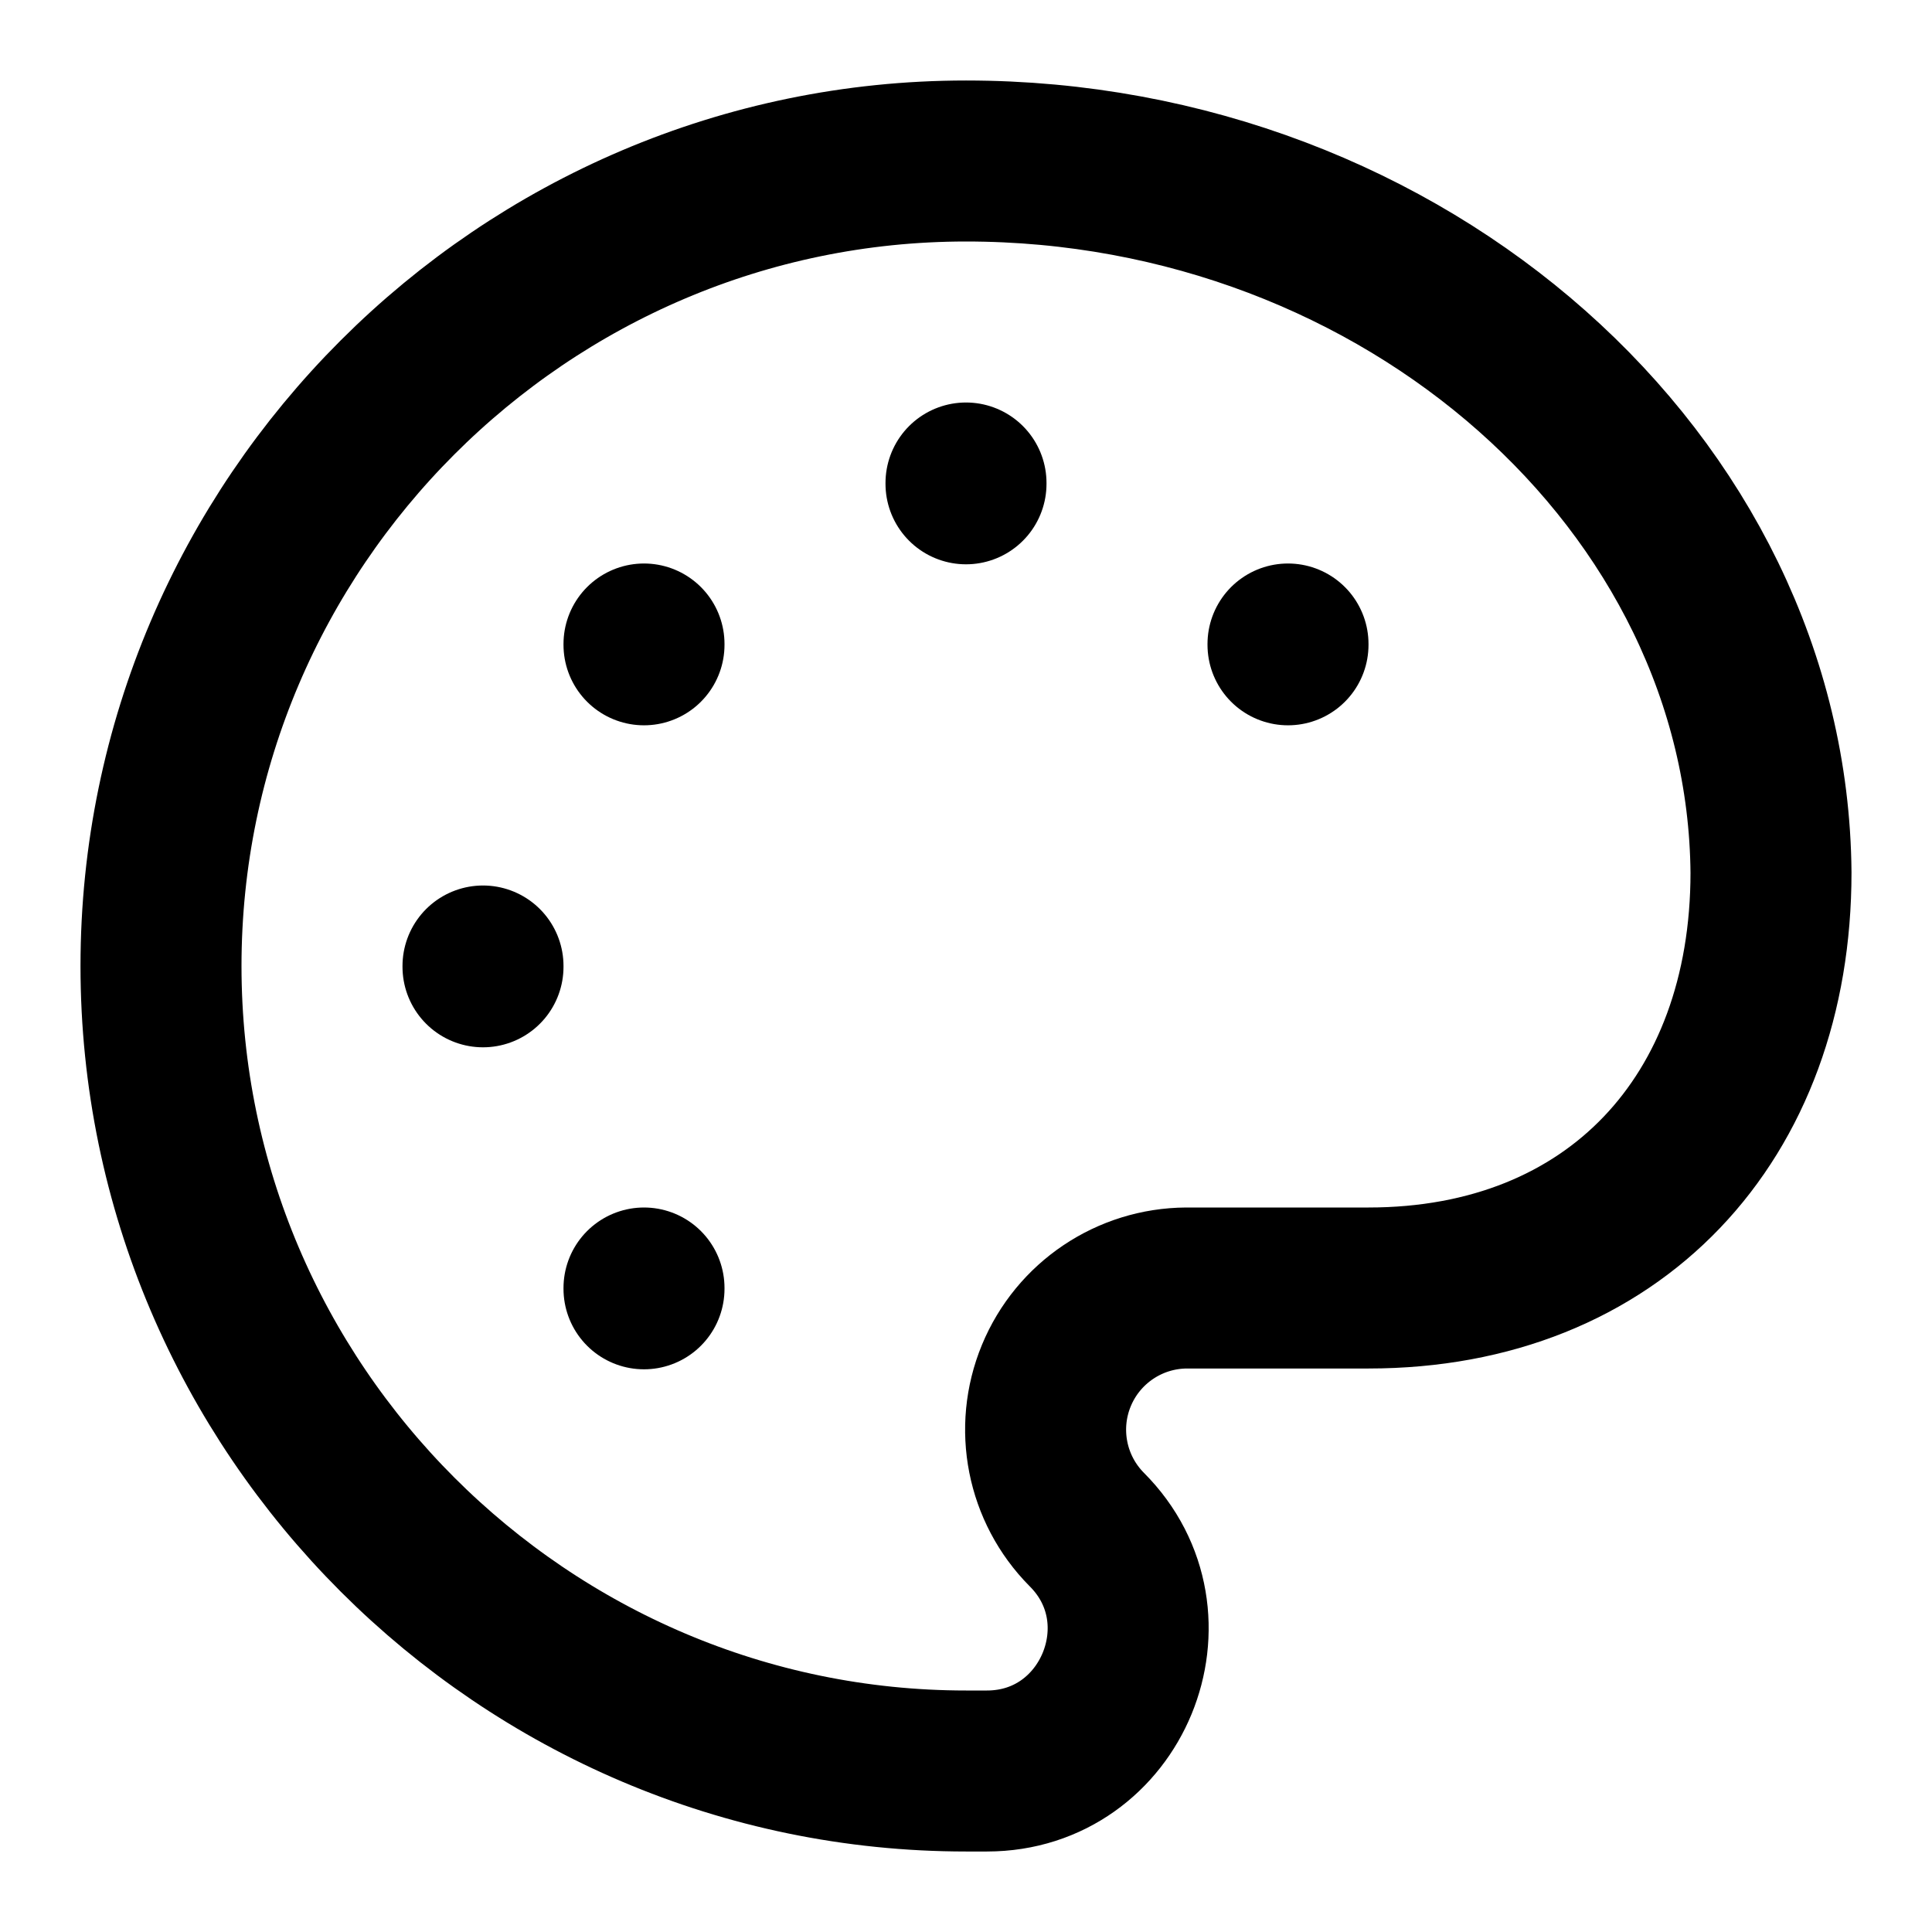
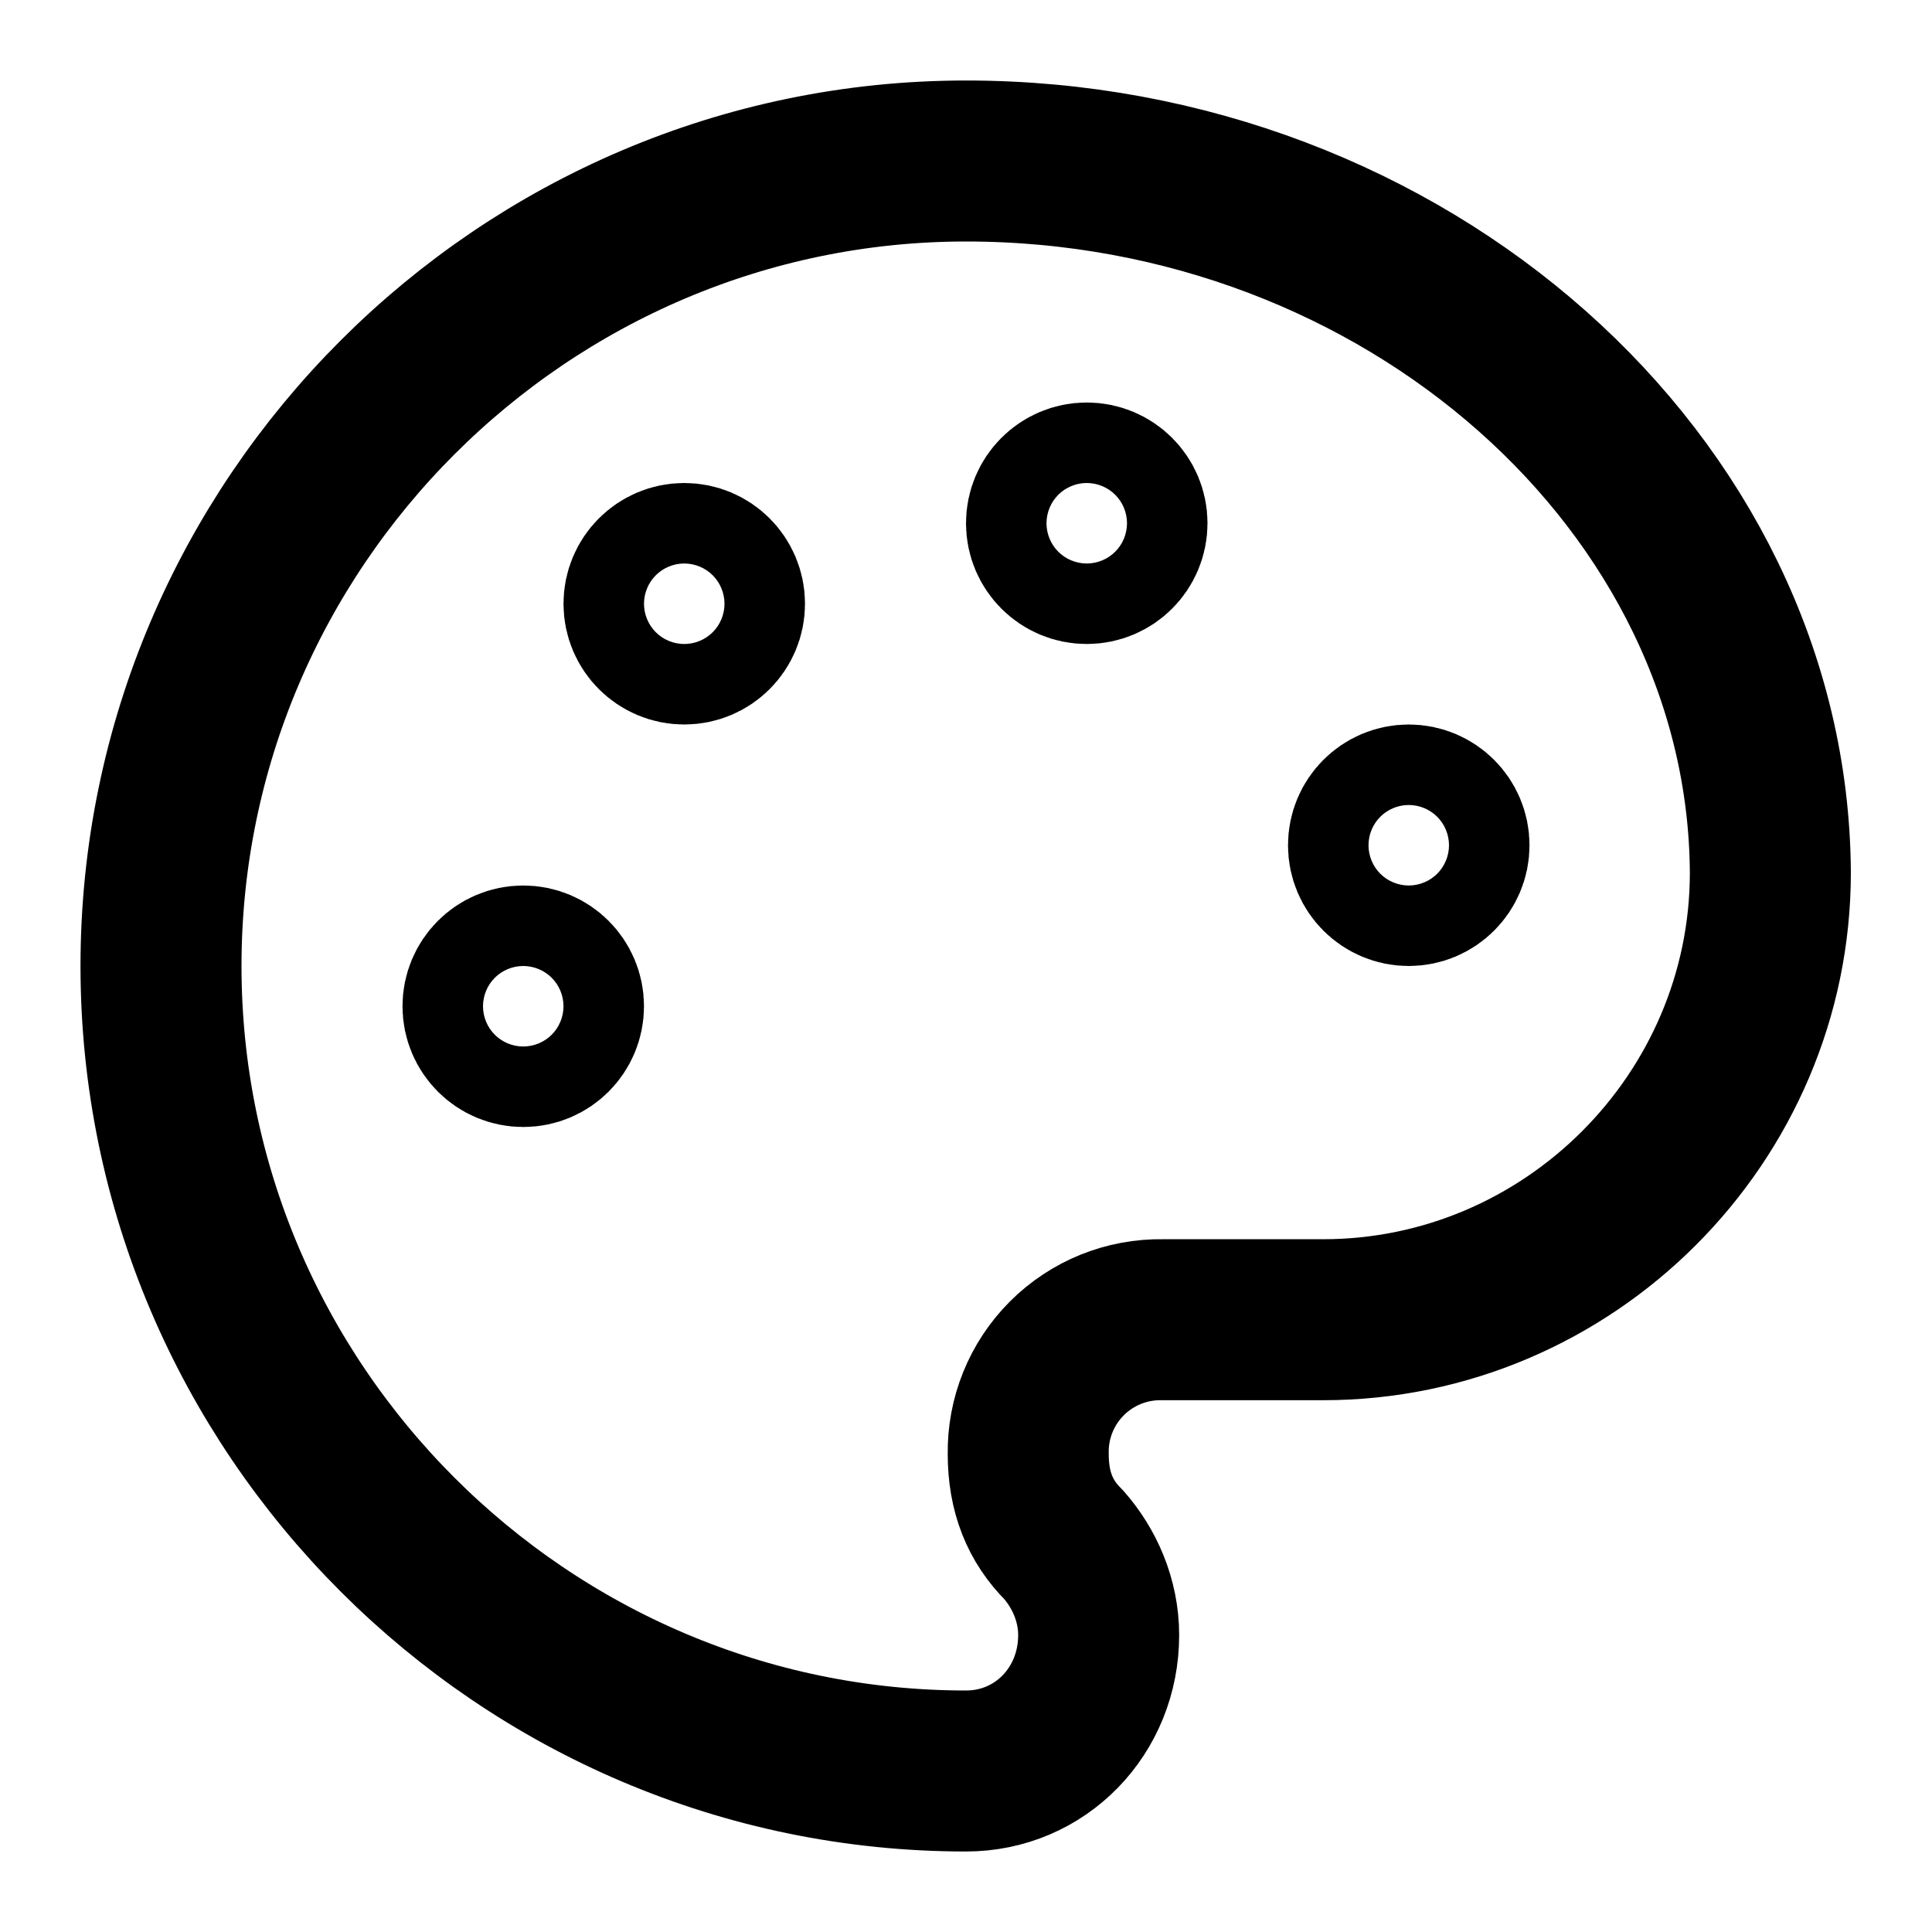
<svg xmlns="http://www.w3.org/2000/svg" width="24" height="24" viewBox="0 0 24 24" fill="none" stroke="currentColor" stroke-width="2" stroke-linecap="round" stroke-linejoin="round">
-   <path d="M8 16v.01" />
-   <path d="M6 12v.01" />
-   <path d="M8 8v.01" />
-   <path d="M12 6v.01" />
-   <path d="M16 8v.01" />
-   <path d="M2 12C2 6.5 6.5 2 12 2c5.46 0 9.96 4.01 10 8.84 0 3.05-1.95 5.16-5 5.16h-2.26a1.76 1.76 0 0 0-1.24 3c1.1 1.1.32 3-1.24 3H12C6.5 22 2 17.5 2 12Z" />
+   <circle cx="13.5" cy="6.5" r=".5" />
+   <circle cx="17.5" cy="10.5" r=".5" />
+   <circle cx="8.5" cy="7.5" r=".5" />
+   <circle cx="6.5" cy="12.5" r=".5" />
+   <path d="M12 2C6.5 2 2 6.5 2 12s4.5 10 10 10c.926 0 1.648-.746 1.648-1.688 0-.437-.18-.835-.437-1.125-.29-.289-.438-.652-.438-1.125a1.64 1.64 0 0 1 1.668-1.668h1.996c3.051 0 5.555-2.503 5.555-5.554C21.965 6.012 17.461 2 12 2" />
</svg>
